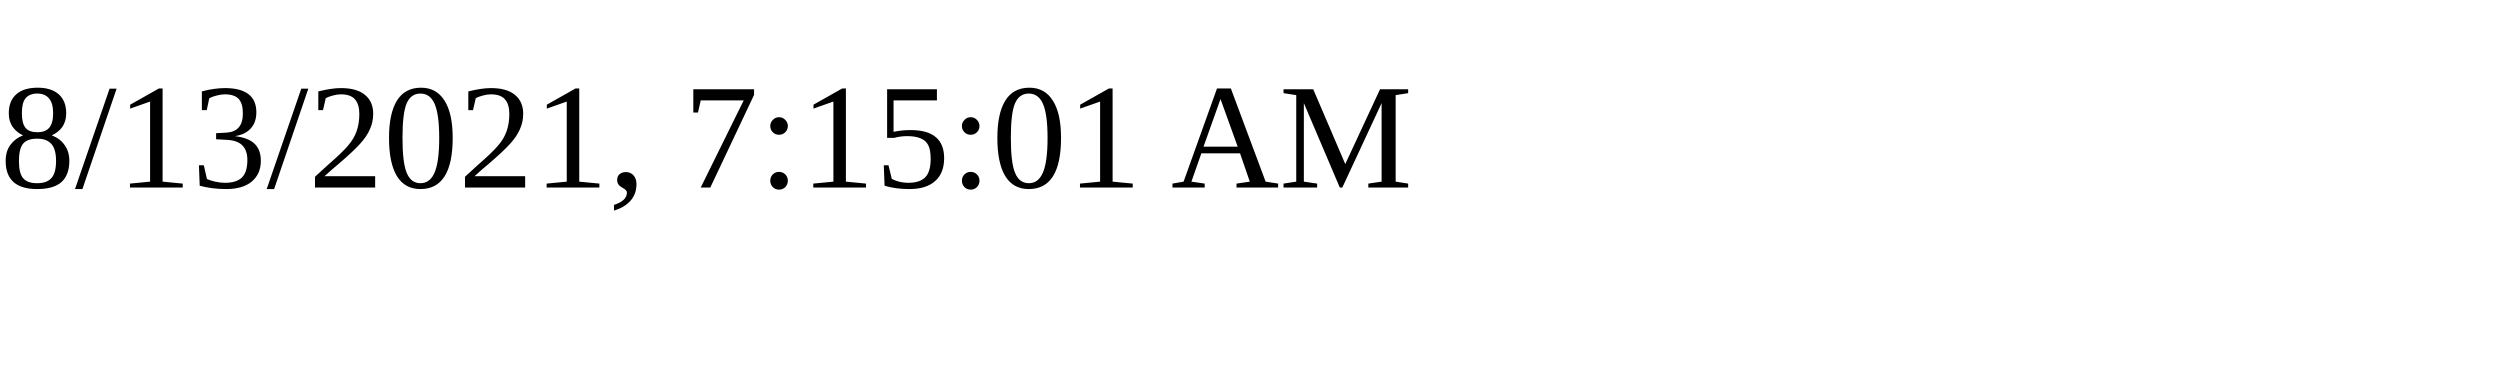
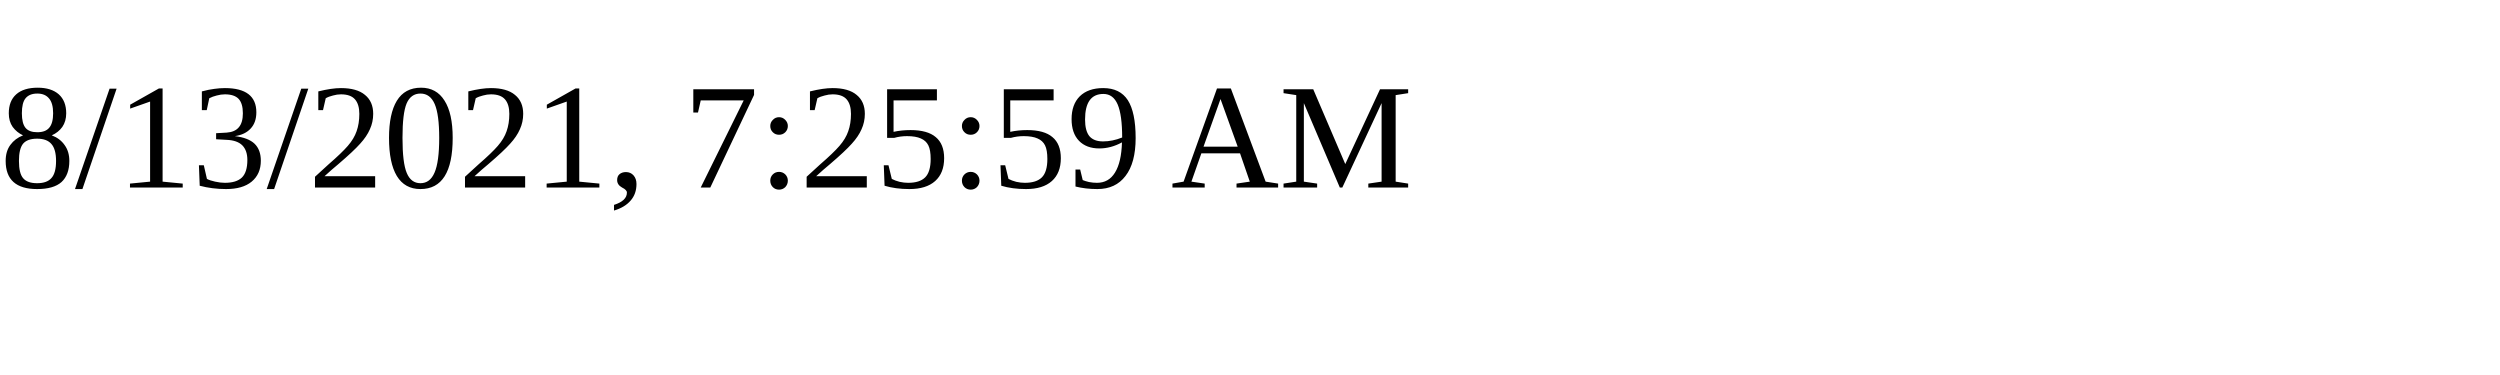
<svg xmlns="http://www.w3.org/2000/svg" height="30" width="200">
-   <text x="0" y="15">8/13/2021, 7:15:01 AM</text>
+   <text x="0" y="15">8/13/2021, 7:25:59 AM</text>
</svg>
